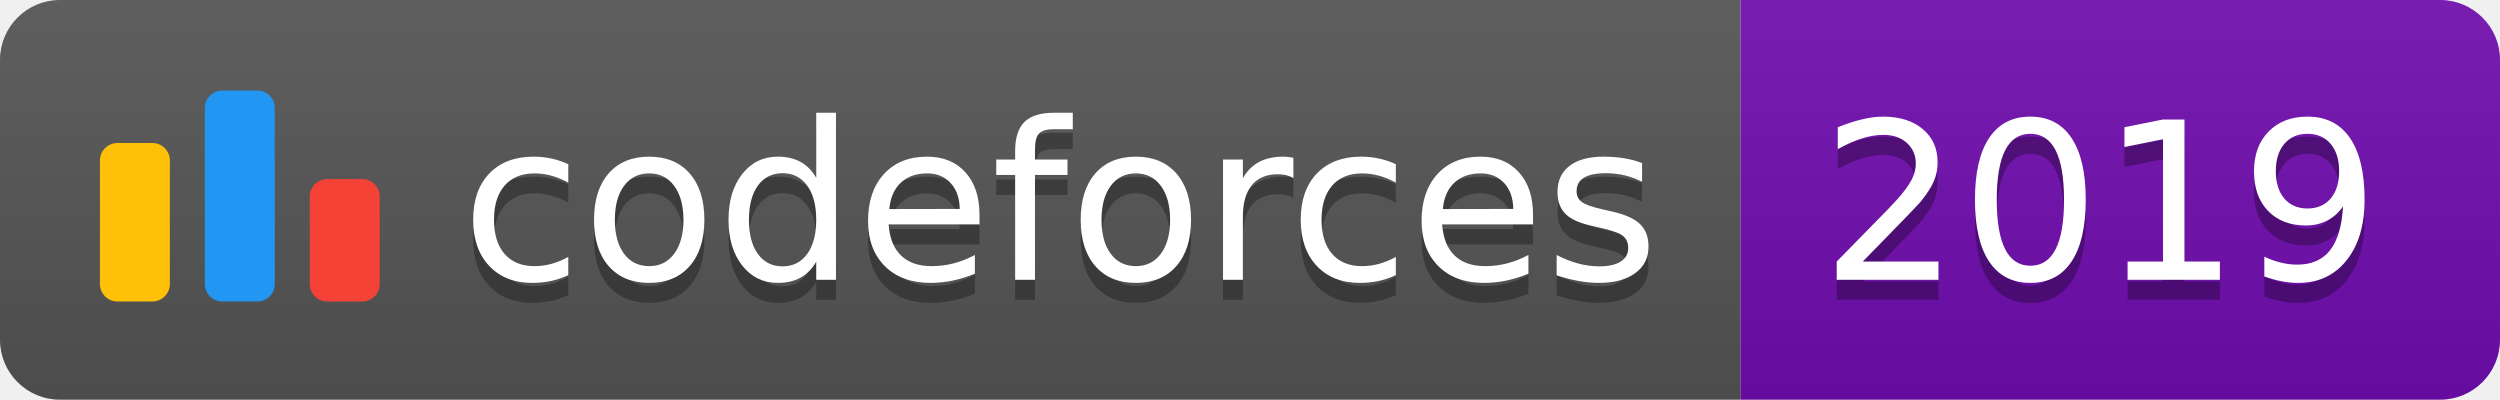
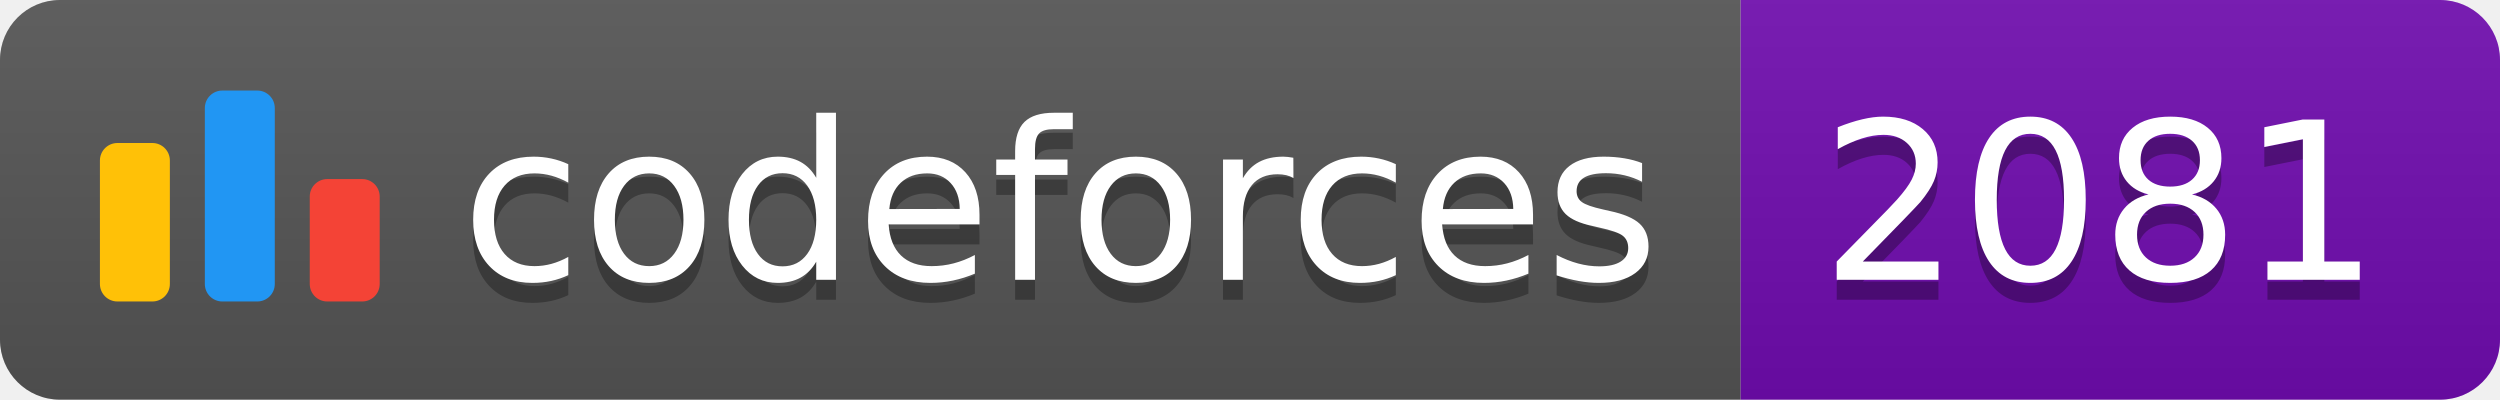
<svg xmlns="http://www.w3.org/2000/svg" width="125.1" height="20">
  <linearGradient id="smooth" x2="0" y2="100%">
    <stop offset="0" stop-color="#bbb" stop-opacity=".1" />
    <stop offset="1" stop-opacity=".1" />
  </linearGradient>
  <clipPath id="round">
    <rect width="125.1" height="20" rx="3" fill="#fff" />
  </clipPath>
  <g clip-path="url(#round)">
    <rect width="87.1" height="20" fill="#555" />
    <rect x="87.1" width="38.0" height="20" fill="#700CB0" />
    <rect width="125.1" height="20" fill="url(#smooth)" />
  </g>
  <g fill="#fff" text-anchor="middle" font-family="DejaVu Sans,Verdana,Geneva,sans-serif" font-size="110">
    <svg x="5" y="3" class="logo" width="14" height="14" viewBox="0 0 32 25" fill="none">
      <rect y="6" width="8" height="18.125" rx="2" fill="#FFC107" />
      <rect x="24" y="10.125" width="8" height="14" rx="2" fill="#F44336" />
      <rect x="12" width="8" height="24.125" rx="2" fill="#2196F3" />
    </svg>
    <text x="530.5" y="150" fill="#010101" fill-opacity=".3" transform="scale(0.1)" textLength="601.0" lengthAdjust="spacing">codeforces
        </text>
    <text x="530.5" y="140" transform="scale(0.1)" textLength="601.0" lengthAdjust="spacing">codeforces</text>
-     <text x="1051.0" y="150" fill="#010101" fill-opacity=".3" transform="scale(0.1)" textLength="280.0" lengthAdjust="spacing">2019
+     <text x="1051.0" y="150" fill="#010101" fill-opacity=".3" transform="scale(0.1)" textLength="280.0" lengthAdjust="spacing">2081
        </text>
-     <text x="1051.0" y="140" transform="scale(0.1)" textLength="280.0" lengthAdjust="spacing">2019</text>
+     <text x="1051.0" y="140" transform="scale(0.1)" textLength="280.0" lengthAdjust="spacing">2081</text>
  </g>
</svg>
